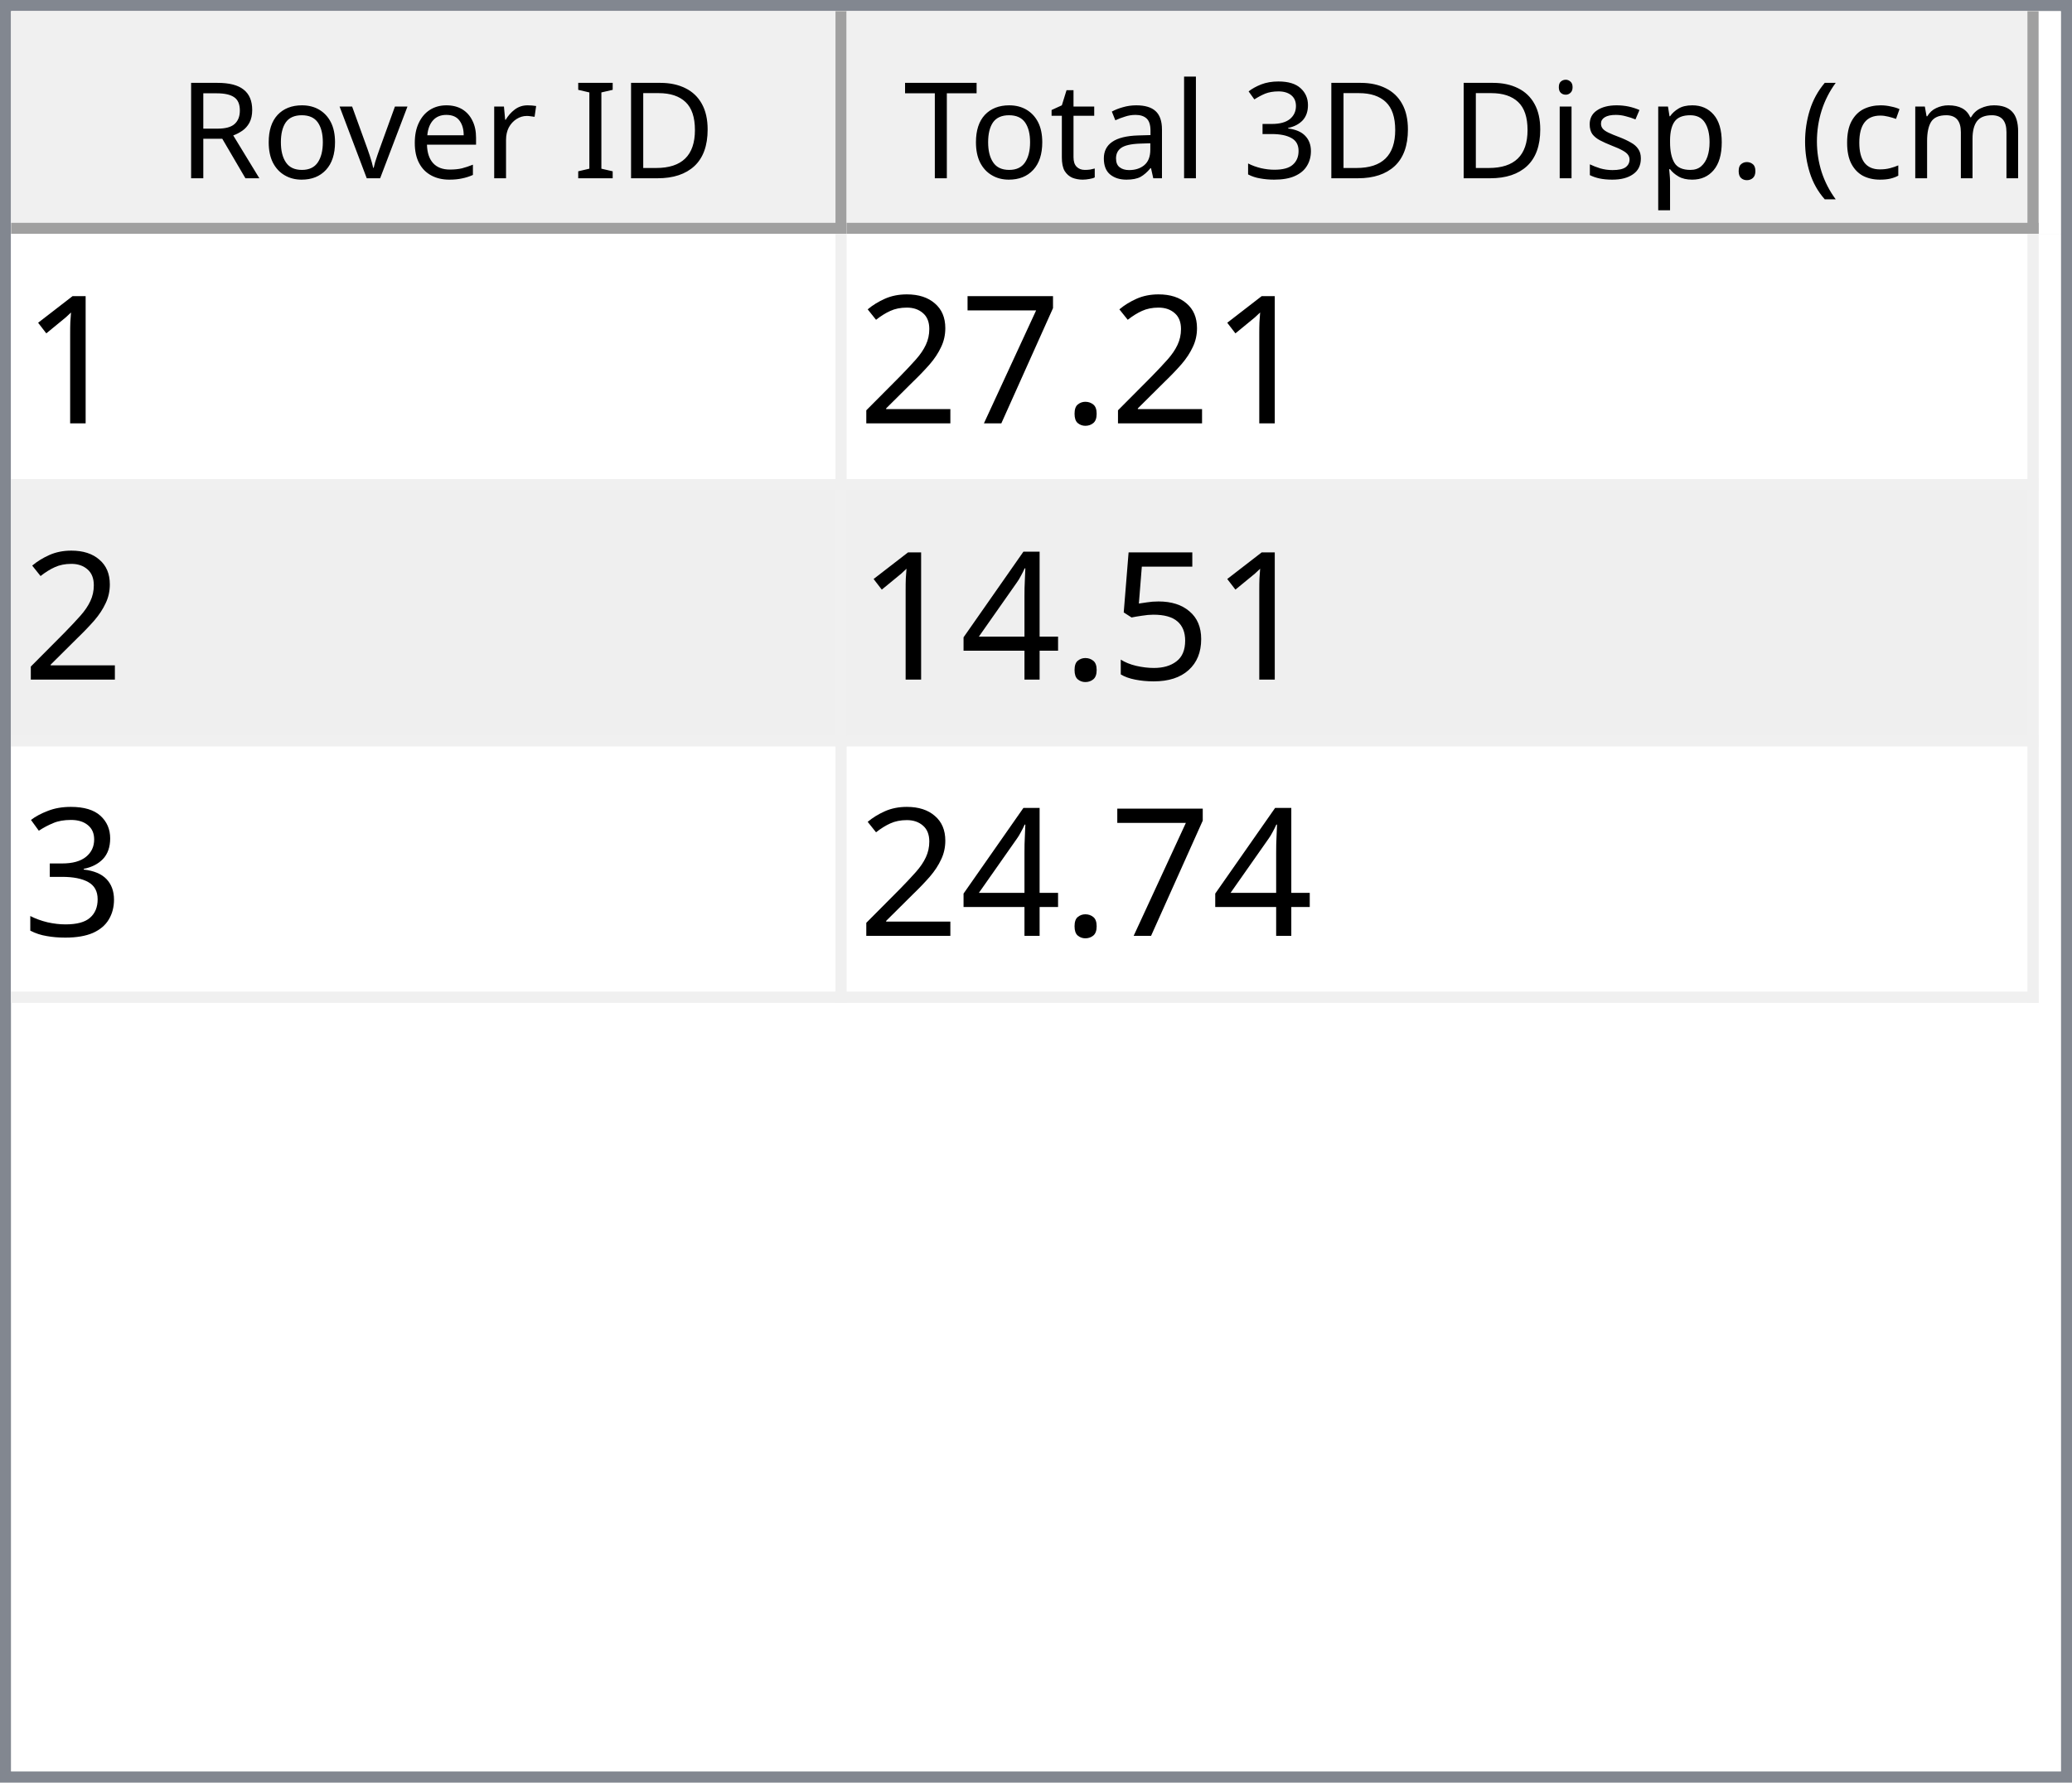
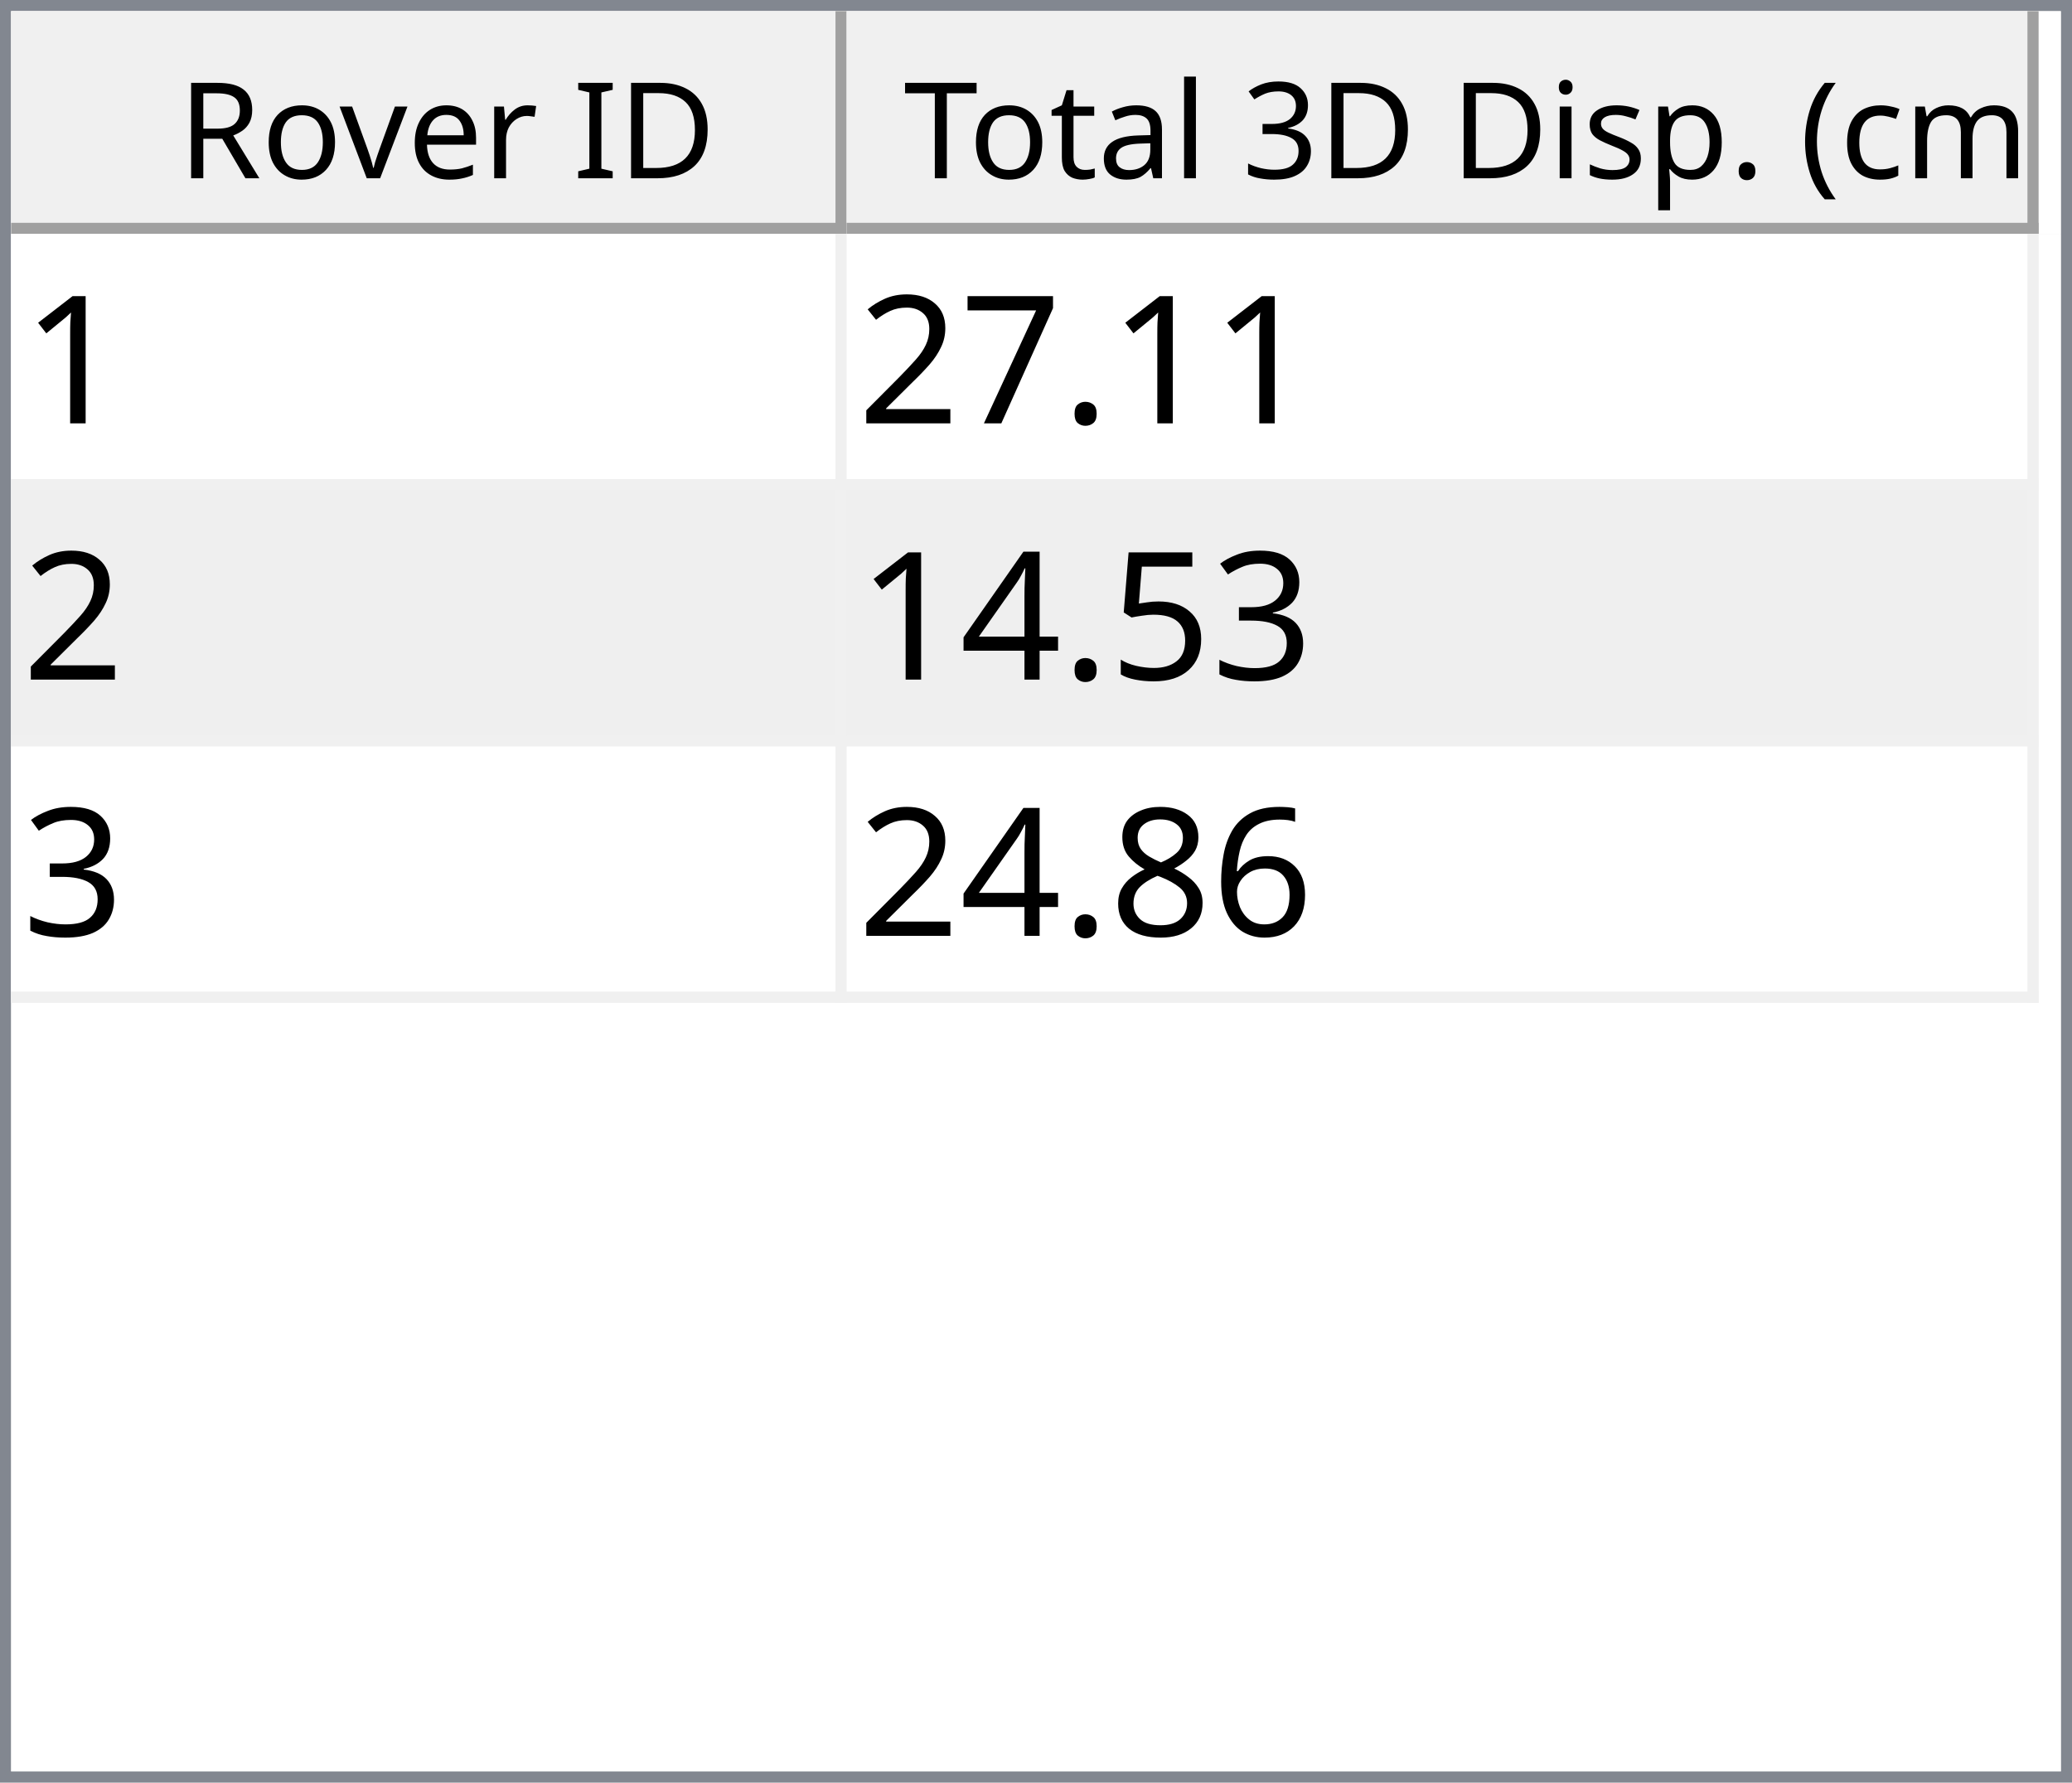
<svg xmlns="http://www.w3.org/2000/svg" style="fill-opacity:1; color-rendering:auto; color-interpolation:auto; text-rendering:auto; stroke:black; stroke-linecap:square; stroke-miterlimit:10; shape-rendering:auto; stroke-opacity:1; fill:black; stroke-dasharray:none; font-weight:normal; stroke-width:1; font-family:'Dialog'; font-style:normal; stroke-linejoin:miter; font-size:12px; stroke-dashoffset:0; image-rendering:auto;" width="186" height="160">
  <defs id="genericDefs" />
  <g>
    <defs id="defs1">
      <clipPath clipPathUnits="userSpaceOnUse" id="clipPath1">
        <path d="M0 0 L186 0 L186 160 L0 160 L0 0 Z" />
      </clipPath>
      <clipPath clipPathUnits="userSpaceOnUse" id="clipPath2">
        <path d="M0 0 L0 160 L186 160 L186 0 Z" />
      </clipPath>
      <clipPath clipPathUnits="userSpaceOnUse" id="clipPath3">
        <path d="M0 0 L0 20 L184 20 L184 0 Z" />
      </clipPath>
      <clipPath clipPathUnits="userSpaceOnUse" id="clipPath4">
        <path d="M0 0 L0 20 L75 20 L75 0 Z" />
      </clipPath>
      <clipPath clipPathUnits="userSpaceOnUse" id="clipPath5">
        <path d="M1 1 L1 19 L74 19 L74 1 Z" />
      </clipPath>
      <clipPath clipPathUnits="userSpaceOnUse" id="clipPath6">
        <path d="M0 0 L0 18 L73 18 L73 0 Z" />
      </clipPath>
      <clipPath clipPathUnits="userSpaceOnUse" id="clipPath7">
        <path d="M-0.5 -0.5 L-0.5 19.5 L74.5 19.5 L74.5 -0.5 Z" />
      </clipPath>
      <clipPath clipPathUnits="userSpaceOnUse" id="clipPath8">
        <path d="M0 0 L0 20 L107 20 L107 0 Z" />
      </clipPath>
      <clipPath clipPathUnits="userSpaceOnUse" id="clipPath9">
        <path d="M1 1 L1 19 L106 19 L106 1 Z" />
      </clipPath>
      <clipPath clipPathUnits="userSpaceOnUse" id="clipPath10">
        <path d="M0 0 L0 18 L105 18 L105 0 Z" />
      </clipPath>
      <clipPath clipPathUnits="userSpaceOnUse" id="clipPath11">
        <path d="M-0.5 -0.5 L-0.5 19.5 L106.5 19.5 L106.5 -0.5 Z" />
      </clipPath>
      <clipPath clipPathUnits="userSpaceOnUse" id="clipPath12">
        <path d="M0 0 L0 138 L184 138 L184 0 Z" />
      </clipPath>
      <clipPath clipPathUnits="userSpaceOnUse" id="clipPath13">
        <path d="M0 0 L0 69 L182 69 L182 0 Z" />
      </clipPath>
      <clipPath clipPathUnits="userSpaceOnUse" id="clipPath14">
        <path d="M-0.5 -0.5 L-0.5 68.5 L181.5 68.5 L181.5 -0.5 Z" />
      </clipPath>
      <clipPath clipPathUnits="userSpaceOnUse" id="clipPath15">
        <path d="M0 0 L0 22 L74 22 L74 0 Z" />
      </clipPath>
      <clipPath clipPathUnits="userSpaceOnUse" id="clipPath16">
        <path d="M0 0 L0 22 L106 22 L106 0 Z" />
      </clipPath>
      <font horiz-adv-x="64.551" id="font1">
        <font-face ascent="107.91" descent="25.098" units-per-em="100" style="font-style:normal; font-family:Segoe UI; font-weight:normal;" />
        <missing-glyph horiz-adv-x="64.551" d="M8.109 0 L8.109 68.266 L56.453 68.266 L56.453 0 L8.109 0 ZM15.328 7.234 L49.219 7.234 L49.219 61.031 L15.328 61.031 L15.328 7.234 Z" />
        <glyph unicode="D" horiz-adv-x="70.117" d="M9.188 0 L9.188 70.016 L28.516 70.016 Q65.531 70.016 65.531 35.891 Q65.531 19.672 55.25 9.836 Q44.969 0 27.734 0 L9.188 0 ZM17.391 62.594 L17.391 7.422 L27.828 7.422 Q41.609 7.422 49.273 14.797 Q56.938 22.172 56.938 35.688 Q56.938 62.594 28.328 62.594 L17.391 62.594 Z" />
        <glyph unicode="I" horiz-adv-x="26.611" d="M17.391 0 L9.188 0 L9.188 70.016 L17.391 70.016 L17.391 0 Z" />
        <glyph unicode=" " horiz-adv-x="27.393" d="" />
        <glyph unicode="r" horiz-adv-x="34.766" d="M34.188 41.891 Q32.078 43.5 28.125 43.5 Q23 43.5 19.555 38.672 Q16.109 33.844 16.109 25.484 L16.109 0 L8.109 0 L8.109 50 L16.109 50 L16.109 39.703 L16.312 39.703 Q18.016 44.969 21.531 47.922 Q25.047 50.875 29.391 50.875 Q32.516 50.875 34.188 50.203 L34.188 41.891 Z" />
        <glyph unicode="e" horiz-adv-x="52.295" d="M48.297 23 L12.984 23 Q13.188 14.656 17.484 10.109 Q21.781 5.562 29.297 5.562 Q37.75 5.562 44.828 11.141 L44.828 3.609 Q38.234 -1.172 27.391 -1.172 Q16.797 -1.172 10.742 5.641 Q4.688 12.453 4.688 24.812 Q4.688 36.469 11.305 43.82 Q17.922 51.172 27.734 51.172 Q37.547 51.172 42.922 44.828 Q48.297 38.484 48.297 27.203 L48.297 23 ZM40.094 29.781 Q40.047 36.719 36.75 40.578 Q33.453 44.438 27.594 44.438 Q21.922 44.438 17.969 40.383 Q14.016 36.328 13.094 29.781 L40.094 29.781 Z" />
        <glyph unicode="v" horiz-adv-x="47.9" d="M47.406 50 L27.484 0 L19.625 0 L0.688 50 L9.469 50 L22.172 13.672 Q23.578 9.672 23.922 6.688 L24.125 6.688 Q24.609 10.453 25.688 13.484 L38.969 50 L47.406 50 Z" />
        <glyph unicode="o" horiz-adv-x="58.594" d="M29 -1.172 Q17.922 -1.172 11.305 5.836 Q4.688 12.844 4.688 24.422 Q4.688 37.016 11.57 44.094 Q18.453 51.172 30.172 51.172 Q41.359 51.172 47.633 44.289 Q53.906 37.406 53.906 25.203 Q53.906 13.234 47.141 6.031 Q40.375 -1.172 29 -1.172 ZM29.594 44.438 Q21.875 44.438 17.383 39.188 Q12.891 33.938 12.891 24.703 Q12.891 15.828 17.43 10.695 Q21.969 5.562 29.594 5.562 Q37.359 5.562 41.531 10.594 Q45.703 15.625 45.703 24.906 Q45.703 34.281 41.531 39.359 Q37.359 44.438 29.594 44.438 Z" />
        <glyph unicode="R" horiz-adv-x="59.814" d="M59.375 0 L49.609 0 L37.891 19.625 Q36.281 22.359 34.766 24.289 Q33.25 26.219 31.664 27.438 Q30.078 28.656 28.25 29.219 Q26.422 29.781 24.125 29.781 L17.391 29.781 L17.391 0 L9.188 0 L9.188 70.016 L30.078 70.016 Q34.672 70.016 38.555 68.867 Q42.438 67.719 45.289 65.375 Q48.141 63.031 49.758 59.547 Q51.375 56.062 51.375 51.375 Q51.375 47.703 50.273 44.656 Q49.172 41.609 47.148 39.211 Q45.125 36.812 42.266 35.133 Q39.406 33.453 35.844 32.516 L35.844 32.328 Q37.594 31.547 38.891 30.547 Q40.188 29.547 41.359 28.18 Q42.531 26.812 43.68 25.078 Q44.828 23.344 46.234 21.047 L59.375 0 ZM17.391 62.594 L17.391 37.203 L28.516 37.203 Q31.594 37.203 34.203 38.133 Q36.812 39.062 38.719 40.797 Q40.625 42.531 41.703 45.047 Q42.781 47.562 42.781 50.688 Q42.781 56.297 39.141 59.445 Q35.5 62.594 28.609 62.594 L17.391 62.594 Z" />
        <glyph unicode=")" horiz-adv-x="30.176" d="M8.297 -15.922 L1.172 -15.922 Q16.406 2.344 16.406 26.812 Q16.406 51.469 1.078 70.016 L8.297 70.016 Q23.531 52.156 23.531 26.703 Q23.531 1.375 8.297 -15.922 Z" />
        <glyph unicode="m" horiz-adv-x="86.133" d="M79.109 0 L71.094 0 L71.094 28.719 Q71.094 37.016 68.531 40.727 Q65.969 44.438 59.906 44.438 Q54.781 44.438 51.195 39.75 Q47.609 35.062 47.609 28.516 L47.609 0 L39.594 0 L39.594 29.688 Q39.594 44.438 28.219 44.438 Q22.953 44.438 19.531 40.016 Q16.109 35.594 16.109 28.516 L16.109 0 L8.109 0 L8.109 50 L16.109 50 L16.109 42.094 L16.312 42.094 Q21.625 51.172 31.844 51.172 Q36.969 51.172 40.773 48.312 Q44.578 45.453 46 40.828 Q51.562 51.172 62.594 51.172 Q79.109 51.172 79.109 30.812 L79.109 0 Z" />
        <glyph unicode="c" horiz-adv-x="46.191" d="M42.188 2.297 Q36.422 -1.172 28.516 -1.172 Q17.828 -1.172 11.258 5.789 Q4.688 12.75 4.688 23.828 Q4.688 36.188 11.766 43.68 Q18.844 51.172 30.672 51.172 Q37.25 51.172 42.281 48.734 L42.281 40.531 Q36.719 44.438 30.375 44.438 Q22.703 44.438 17.797 38.945 Q12.891 33.453 12.891 24.516 Q12.891 15.719 17.508 10.641 Q22.125 5.562 29.891 5.562 Q36.422 5.562 42.188 9.906 L42.188 2.297 Z" />
        <glyph unicode="(" horiz-adv-x="30.176" d="M29.109 -15.922 L21.969 -15.922 Q6.844 1.375 6.844 26.703 Q6.844 52.156 21.969 70.016 L29.203 70.016 Q13.875 51.469 13.875 26.812 Q13.875 2.344 29.109 -15.922 Z" />
        <glyph unicode="." horiz-adv-x="21.68" d="M10.891 -1.078 Q8.641 -1.078 7.055 0.539 Q5.469 2.156 5.469 4.391 Q5.469 6.641 7.055 8.273 Q8.641 9.906 10.891 9.906 Q13.188 9.906 14.797 8.273 Q16.406 6.641 16.406 4.391 Q16.406 2.156 14.797 0.539 Q13.188 -1.078 10.891 -1.078 Z" />
        <glyph unicode="p" horiz-adv-x="58.789" d="M16.312 7.234 L16.109 7.234 L16.109 -23 L8.109 -23 L8.109 50 L16.109 50 L16.109 41.219 L16.312 41.219 Q22.219 51.172 33.594 51.172 Q43.266 51.172 48.688 44.461 Q54.109 37.75 54.109 26.469 Q54.109 13.922 48 6.375 Q41.891 -1.172 31.297 -1.172 Q21.578 -1.172 16.312 7.234 ZM16.109 27.391 L16.109 20.406 Q16.109 14.203 20.141 9.883 Q24.172 5.562 30.375 5.562 Q37.641 5.562 41.773 11.133 Q45.906 16.703 45.906 26.609 Q45.906 34.969 42.047 39.703 Q38.188 44.438 31.594 44.438 Q24.609 44.438 20.359 39.578 Q16.109 34.719 16.109 27.391 Z" />
        <glyph unicode="s" horiz-adv-x="42.432" d="M5.078 1.812 L5.078 10.406 Q11.625 5.562 19.484 5.562 Q30.031 5.562 30.031 12.594 Q30.031 14.594 29.125 15.992 Q28.219 17.391 26.68 18.461 Q25.141 19.531 23.07 20.383 Q21 21.234 18.609 22.172 Q15.281 23.484 12.766 24.828 Q10.25 26.172 8.57 27.859 Q6.891 29.547 6.031 31.695 Q5.172 33.844 5.172 36.719 Q5.172 40.234 6.789 42.945 Q8.406 45.656 11.086 47.484 Q13.766 49.312 17.211 50.242 Q20.656 51.172 24.312 51.172 Q30.812 51.172 35.938 48.922 L35.938 40.828 Q30.422 44.438 23.25 44.438 Q21 44.438 19.195 43.922 Q17.391 43.406 16.094 42.477 Q14.797 41.547 14.086 40.258 Q13.375 38.969 13.375 37.406 Q13.375 35.453 14.086 34.133 Q14.797 32.812 16.164 31.789 Q17.531 30.766 19.484 29.938 Q21.438 29.109 23.922 28.125 Q27.25 26.859 29.883 25.516 Q32.516 24.172 34.375 22.484 Q36.234 20.797 37.234 18.602 Q38.234 16.406 38.234 13.375 Q38.234 9.672 36.602 6.938 Q34.969 4.203 32.234 2.398 Q29.5 0.594 25.93 -0.289 Q22.359 -1.172 18.453 -1.172 Q10.75 -1.172 5.078 1.812 Z" />
        <glyph unicode="i" horiz-adv-x="24.219" d="M12.203 62.703 Q10.062 62.703 8.547 64.164 Q7.031 65.625 7.031 67.875 Q7.031 70.125 8.547 71.609 Q10.062 73.094 12.203 73.094 Q14.406 73.094 15.945 71.609 Q17.484 70.125 17.484 67.875 Q17.484 65.719 15.945 64.211 Q14.406 62.703 12.203 62.703 ZM16.109 0 L8.109 0 L8.109 50 L16.109 50 L16.109 0 Z" />
        <glyph unicode="3" horiz-adv-x="53.906" d="M46.531 19.828 Q46.531 15.094 44.75 11.211 Q42.969 7.328 39.719 4.57 Q36.469 1.812 31.93 0.297 Q27.391 -1.219 21.922 -1.219 Q11.922 -1.219 6 2.594 L6 11.188 Q13.094 5.609 22.219 5.609 Q25.875 5.609 28.828 6.539 Q31.781 7.469 33.906 9.227 Q36.031 10.984 37.18 13.477 Q38.328 15.969 38.328 19.094 Q38.328 32.812 18.797 32.812 L12.984 32.812 L12.984 39.594 L18.5 39.594 Q35.797 39.594 35.797 52.484 Q35.797 64.406 22.609 64.406 Q15.188 64.406 8.688 59.422 L8.688 67.188 Q15.375 71.188 24.609 71.188 Q29 71.188 32.57 69.969 Q36.141 68.75 38.68 66.555 Q41.219 64.359 42.609 61.281 Q44 58.203 44 54.5 Q44 40.672 30.031 36.719 L30.031 36.531 Q33.594 36.141 36.625 34.797 Q39.656 33.453 41.852 31.305 Q44.047 29.156 45.289 26.25 Q46.531 23.344 46.531 19.828 Z" />
        <glyph unicode="l" horiz-adv-x="24.219" d="M16.109 0 L8.109 0 L8.109 74.031 L16.109 74.031 L16.109 0 Z" />
        <glyph unicode="a" horiz-adv-x="50.879" d="M43.891 0 L35.891 0 L35.891 7.812 L35.688 7.812 Q30.469 -1.172 20.312 -1.172 Q12.844 -1.172 8.617 2.781 Q4.391 6.734 4.391 13.281 Q4.391 27.297 20.906 29.594 L35.891 31.688 Q35.891 44.438 25.594 44.438 Q16.547 44.438 9.281 38.281 L9.281 46.484 Q16.656 51.172 26.266 51.172 Q43.891 51.172 43.891 32.516 L43.891 0 ZM35.891 25.297 L23.828 23.641 Q18.266 22.859 15.43 20.875 Q12.594 18.891 12.594 13.875 Q12.594 10.203 15.211 7.883 Q17.828 5.562 22.172 5.562 Q28.125 5.562 32.008 9.742 Q35.891 13.922 35.891 20.312 L35.891 25.297 Z" />
        <glyph unicode="t" horiz-adv-x="33.887" d="M31.297 0.484 Q28.469 -1.078 23.828 -1.078 Q10.688 -1.078 10.688 13.578 L10.688 43.172 L2.094 43.172 L2.094 50 L10.688 50 L10.688 62.203 L18.703 64.797 L18.703 50 L31.297 50 L31.297 43.172 L18.703 43.172 L18.703 14.984 Q18.703 9.969 20.414 7.82 Q22.125 5.672 26.078 5.672 Q29.109 5.672 31.297 7.328 L31.297 0.484 Z" />
        <glyph unicode="T" horiz-adv-x="52.393" d="M50.594 62.594 L30.375 62.594 L30.375 0 L22.172 0 L22.172 62.594 L2 62.594 L2 70.016 L50.594 70.016 L50.594 62.594 Z" />
      </font>
      <font horiz-adv-x="75.0" id="font2">
        <font-face ascent="100.537" descent="21.973" units-per-em="100" style="font-style:normal; font-family:sans-serif; font-weight:normal;" />
        <missing-glyph horiz-adv-x="75.0" d="M12.5 0 L12.5 62.5 L62.5 62.5 L62.5 0 L12.5 0 ZM14.062 1.562 L60.938 1.562 L60.938 60.938 L14.062 60.938 L14.062 1.562 Z" />
        <glyph unicode="1" horiz-adv-x="55.615" d="M37.25 0 L28.469 0 L28.469 56 Q25.297 52.984 20.141 49.953 Q14.984 46.922 10.891 45.406 L10.891 53.906 Q18.266 57.375 23.781 62.305 Q29.297 67.234 31.594 71.875 L37.25 71.875 L37.25 0 Z" />
        <glyph unicode="." horiz-adv-x="27.783" d="M9.078 0 L9.078 10.016 L19.094 10.016 L19.094 0 L9.078 0 Z" />
        <glyph unicode="7" horiz-adv-x="55.615" d="M4.734 62.203 L4.734 70.656 L51.078 70.656 L51.078 63.812 Q44.234 56.547 37.523 44.484 Q30.812 32.422 27.156 19.672 Q24.516 10.688 23.781 0 L14.75 0 Q14.891 8.453 18.062 20.414 Q21.234 32.375 27.172 43.484 Q33.109 54.594 39.797 62.203 L4.734 62.203 Z" />
        <glyph unicode="2" horiz-adv-x="55.615" d="M50.344 8.453 L50.344 0 L3.031 0 Q2.938 3.172 4.047 6.109 Q5.859 10.938 9.836 15.625 Q13.812 20.312 21.344 26.469 Q33.016 36.031 37.117 41.625 Q41.219 47.219 41.219 52.203 Q41.219 57.422 37.477 61.008 Q33.734 64.594 27.734 64.594 Q21.391 64.594 17.578 60.789 Q13.766 56.984 13.719 50.25 L4.688 51.172 Q5.609 61.281 11.664 66.578 Q17.719 71.875 27.938 71.875 Q38.234 71.875 44.242 66.164 Q50.25 60.453 50.25 52 Q50.25 47.703 48.492 43.555 Q46.734 39.406 42.656 34.812 Q38.578 30.219 29.109 22.219 Q21.188 15.578 18.945 13.211 Q16.703 10.844 15.234 8.453 L50.344 8.453 Z" />
+         <glyph unicode="3" horiz-adv-x="55.615" d="M4.203 18.891 L12.984 20.062 Q14.5 12.594 18.141 9.297 Q21.781 6 27 6 Q33.203 6 37.477 10.297 Q41.75 14.594 41.75 20.953 Q41.75 27 37.797 30.93 Q33.844 34.859 27.734 34.859 Q25.25 34.859 21.531 33.891 L22.516 41.609 Q23.391 41.5 23.922 41.5 Q29.547 41.5 34.039 44.43 Q38.531 47.359 38.531 53.469 Q38.531 58.297 35.258 61.477 Q31.984 64.656 26.812 64.656 Q21.688 64.656 18.266 61.43 Q14.844 58.203 13.875 51.766 L5.078 53.328 Q6.688 62.156 12.398 67.016 Q18.109 71.875 26.609 71.875 Q32.469 71.875 37.398 69.359 Q42.328 66.844 44.945 62.5 Q47.562 58.156 47.562 53.266 Q47.562 48.641 45.07 44.828 Q42.578 41.016 37.703 38.766 Q44.047 37.312 47.562 32.695 Q51.078 28.078 51.078 21.141 Q51.078 11.766 44.242 5.25 Q37.406 -1.266 26.953 -1.266 Q17.531 -1.266 11.305 4.352 Q5.078 9.969 4.203 18.891 Z" />
        <glyph unicode="5" horiz-adv-x="55.615" d="M4.156 18.75 L13.375 19.531 Q14.406 12.797 18.141 9.398 Q21.875 6 27.156 6 Q33.5 6 37.891 10.789 Q42.281 15.578 42.281 23.484 Q42.281 31 38.062 35.352 Q33.844 39.703 27 39.703 Q22.75 39.703 19.336 37.773 Q15.922 35.844 13.969 32.766 L5.719 33.844 L12.641 70.609 L48.25 70.609 L48.25 62.203 L19.672 62.203 L15.828 42.969 Q22.266 47.469 29.344 47.469 Q38.719 47.469 45.164 40.969 Q51.609 34.469 51.609 24.266 Q51.609 14.547 45.953 7.469 Q39.062 -1.219 27.156 -1.219 Q17.391 -1.219 11.211 4.25 Q5.031 9.719 4.156 18.75 Z" />
        <glyph unicode="4" horiz-adv-x="55.615" d="M32.328 0 L32.328 17.141 L1.266 17.141 L1.266 25.203 L33.938 71.578 L41.109 71.578 L41.109 25.203 L50.781 25.203 L50.781 17.141 L41.109 17.141 L41.109 0 L32.328 0 ZM32.328 25.203 L32.328 57.469 L9.906 25.203 L32.328 25.203 Z" />
-         <glyph unicode="3" horiz-adv-x="55.615" d="M4.203 18.891 L12.984 20.062 Q14.5 12.594 18.141 9.297 Q21.781 6 27 6 Q33.203 6 37.477 10.297 Q41.75 14.594 41.75 20.953 Q41.75 27 37.797 30.93 Q33.844 34.859 27.734 34.859 Q25.25 34.859 21.531 33.891 L22.516 41.609 Q23.391 41.5 23.922 41.5 Q29.547 41.5 34.039 44.43 Q38.531 47.359 38.531 53.469 Q38.531 58.297 35.258 61.477 Q31.984 64.656 26.812 64.656 Q21.688 64.656 18.266 61.43 Q14.844 58.203 13.875 51.766 L5.078 53.328 Q6.688 62.156 12.398 67.016 Q18.109 71.875 26.609 71.875 Q32.469 71.875 37.398 69.359 Q42.328 66.844 44.945 62.5 Q47.562 58.156 47.562 53.266 Q47.562 48.641 45.07 44.828 Q42.578 41.016 37.703 38.766 Q44.047 37.312 47.562 32.695 Q51.078 28.078 51.078 21.141 Q51.078 11.766 44.242 5.25 Q37.406 -1.266 26.953 -1.266 Q17.531 -1.266 11.305 4.352 Q5.078 9.969 4.203 18.891 Z" />
+         <glyph unicode="6" horiz-adv-x="55.615" d="M49.75 54.047 L41.016 53.375 Q39.844 58.547 37.703 60.891 Q34.125 64.656 28.906 64.656 Q24.703 64.656 21.531 62.312 Q17.391 59.281 14.992 53.469 Q12.594 47.656 12.5 36.922 Q15.672 41.75 20.266 44.094 Q24.859 46.438 29.891 46.438 Q38.672 46.438 44.852 39.969 Q51.031 33.5 51.031 23.25 Q51.031 16.5 48.125 10.719 Q45.219 4.938 40.141 1.859 Q35.062 -1.219 28.609 -1.219 Q17.625 -1.219 10.695 6.859 Q3.766 14.938 3.766 33.5 Q3.766 54.25 11.422 63.672 Q18.109 71.875 29.438 71.875 Q37.891 71.875 43.289 67.141 Q48.688 62.406 49.75 54.047 ZM13.875 23.188 Q13.875 18.656 15.797 14.508 Q17.719 10.359 21.188 8.18 Q24.656 6 28.469 6 Q34.031 6 38.039 10.492 Q42.047 14.984 42.047 22.703 Q42.047 30.125 38.086 34.398 Q34.125 38.672 28.125 38.672 Q22.172 38.672 18.023 34.398 Q13.875 30.125 13.875 23.188 Z" />
+         <glyph unicode="8" horiz-adv-x="55.615" d="M17.672 38.812 Q12.203 40.828 9.57 44.539 Q6.938 48.25 6.938 53.422 Q6.938 61.234 12.555 66.555 Q18.172 71.875 27.484 71.875 Q36.859 71.875 42.578 66.43 Q48.297 60.984 48.297 53.172 Q48.297 48.188 45.68 44.508 Q43.062 40.828 37.75 38.812 Q44.344 36.672 47.781 31.883 Q51.219 27.094 51.219 20.453 Q51.219 11.281 44.727 5.031 Q38.234 -1.219 27.641 -1.219 Q17.047 -1.219 10.547 5.055 Q4.047 11.328 4.047 20.703 Q4.047 27.688 7.594 32.398 Q11.141 37.109 17.672 38.812 ZM15.922 53.719 Q15.922 48.641 19.195 45.414 Q22.469 42.188 27.688 42.188 Q32.766 42.188 36.016 45.383 Q39.266 48.578 39.266 53.219 Q39.266 58.062 35.914 61.359 Q32.562 64.656 27.594 64.656 Q22.562 64.656 19.242 61.43 Q15.922 58.203 15.922 53.719 ZM13.094 20.656 Q13.094 16.891 14.875 13.375 Q16.656 9.859 20.172 7.93 Q23.688 6 27.734 6 Q34.031 6 38.133 10.055 Q42.234 14.109 42.234 20.359 Q42.234 26.703 38.016 30.859 Q33.797 35.016 27.438 35.016 Q21.234 35.016 17.164 30.914 Q13.094 26.812 13.094 20.656 Z" />
      </font>
    </defs>
    <g style="fill:white; stroke:white;">
      <rect x="0" y="0" width="186" style="clip-path:url(#clipPath1); stroke:none;" height="160" />
    </g>
    <g style="fill:white; text-rendering:optimizeSpeed; color-rendering:optimizeSpeed; image-rendering:optimizeSpeed; shape-rendering:crispEdges; stroke:white; color-interpolation:sRGB;">
      <rect x="0" width="186" height="160" y="0" style="stroke:none;" />
      <path style="stroke:none;" d="M0 160 L186 160 L186 0 L0 0 Z" />
    </g>
    <g style="fill:rgb(240,240,240); font-family:'Segoe UI'; stroke:rgb(240,240,240);">
      <rect x="0" y="0" width="186" style="clip-path:url(#clipPath2); stroke:none;" height="160" />
    </g>
    <g style="fill:rgb(130,135,144); font-family:'Segoe UI'; stroke:rgb(130,135,144);">
      <path d="M0 0 L186 0 L186 160 L0 160 L0 0 ZM1 1 L185 1 L185 159 L1 159 L1 1 Z" style="fill-rule:evenodd; clip-path:url(#clipPath2); stroke:none;" />
    </g>
    <g style="fill:white; font-family:'Segoe UI'; stroke:white;" transform="translate(1,1)">
      <rect x="0" y="0" width="184" style="clip-path:url(#clipPath3); stroke:none;" height="20" />
    </g>
    <g style="fill:rgb(240,240,240); font-family:'Segoe UI'; stroke:rgb(240,240,240);" transform="translate(1,1)">
      <rect x="0" y="0" width="75" style="clip-path:url(#clipPath4); stroke:none;" height="20" />
    </g>
    <g style="font-family:'Segoe UI';" transform="translate(2,2)">
      <text x="14" xml:space="preserve" y="14" style="clip-path:url(#clipPath6); stroke:none;">Rover ID</text>
    </g>
    <g style="fill:rgb(160,160,160); font-family:'Segoe UI'; stroke:rgb(160,160,160); stroke-linejoin:bevel;" transform="translate(1.5,1.5)">
      <line x1="74" x2="74" y1="0" style="fill:none; clip-path:url(#clipPath7);" y2="19" />
    </g>
    <g style="fill:rgb(160,160,160); font-family:'Segoe UI'; stroke:rgb(160,160,160); stroke-linejoin:bevel;" transform="matrix(1,0,0,1,1,1) translate(0.5,0.5)">
      <line x1="0" x2="74" y1="19" style="fill:none; clip-path:url(#clipPath7);" y2="19" />
    </g>
    <g style="fill:rgb(240,240,240); font-family:'Segoe UI'; stroke:rgb(240,240,240);" transform="translate(76,1)">
      <rect x="0" y="0" width="107" style="clip-path:url(#clipPath8); stroke:none;" height="20" />
    </g>
    <g style="font-family:'Segoe UI';" transform="translate(77,2)">
      <text x="1" xml:space="preserve" y="14" style="clip-path:url(#clipPath10); stroke:none;"> Total 3D Disp. (cm)</text>
    </g>
    <g style="fill:rgb(160,160,160); font-family:'Segoe UI'; stroke:rgb(160,160,160); stroke-linejoin:bevel;" transform="translate(76.5,1.5)">
      <line x1="106" x2="106" y1="0" style="fill:none; clip-path:url(#clipPath11);" y2="19" />
    </g>
    <g style="fill:rgb(160,160,160); font-family:'Segoe UI'; stroke:rgb(160,160,160); stroke-linejoin:bevel;" transform="matrix(1,0,0,1,76,1) translate(0.5,0.5)">
      <line x1="0" x2="106" y1="19" style="fill:none; clip-path:url(#clipPath11);" y2="19" />
    </g>
    <g style="fill:white; font-family:'Segoe UI'; stroke:white;" transform="translate(1,21)">
      <rect x="0" y="0" width="184" style="clip-path:url(#clipPath12); stroke:none;" height="138" />
    </g>
    <g style="fill:rgb(240,240,240); font-size:16px; font-family:sans-serif; stroke:rgb(240,240,240);" transform="translate(1,21)">
      <rect x="0" y="0" width="182" style="clip-path:url(#clipPath13); stroke:none;" height="69" />
      <line transform="translate(0.5,0.5)" x1="0" x2="181" y1="22" style="clip-path:url(#clipPath14); fill:none; stroke-linejoin:bevel;" y2="22" />
    </g>
    <g transform="matrix(1,0,0,1,1,21) translate(0.5,0.5)" style="fill:rgb(240,240,240); font-size:16px; font-family:sans-serif; stroke:rgb(240,240,240); stroke-linejoin:bevel;">
      <line x1="0" x2="181" y1="45" style="fill:none; clip-path:url(#clipPath14);" y2="45" />
    </g>
    <g transform="matrix(1,0,0,1,1,21) translate(0.5,0.5)" style="fill:rgb(240,240,240); font-size:16px; font-family:sans-serif; stroke:rgb(240,240,240); stroke-linejoin:bevel;">
      <line x1="0" x2="181" y1="68" style="fill:none; clip-path:url(#clipPath14);" y2="68" />
    </g>
    <g transform="matrix(1,0,0,1,1,21) translate(0.5,0.5)" style="fill:rgb(240,240,240); font-size:16px; font-family:sans-serif; stroke:rgb(240,240,240); stroke-linejoin:bevel;">
      <line x1="74" x2="74" y1="0" style="fill:none; clip-path:url(#clipPath14);" y2="68" />
    </g>
    <g transform="matrix(1,0,0,1,1,21) translate(0.5,0.5)" style="fill:rgb(240,240,240); font-size:16px; font-family:sans-serif; stroke:rgb(240,240,240); stroke-linejoin:bevel;">
      <line x1="181" x2="181" y1="0" style="fill:none; clip-path:url(#clipPath14);" y2="68" />
    </g>
    <g style="fill:white; font-size:16px; font-family:sans-serif; stroke:white;" transform="matrix(1,0,0,1,1,21)">
      <rect x="0" y="0" width="74" style="clip-path:url(#clipPath15); stroke:none;" height="22" />
      <text x="1" y="17" style="fill:black; clip-path:url(#clipPath15); stroke:none;" xml:space="preserve">1</text>
    </g>
    <g style="fill:white; font-size:16px; font-family:sans-serif; stroke:white;" transform="matrix(1,0,0,1,1,21) translate(75,0)">
      <rect x="0" y="0" width="106" style="clip-path:url(#clipPath16); stroke:none;" height="22" />
-       <text x="1" y="17" style="fill:black; clip-path:url(#clipPath16); stroke:none;" xml:space="preserve">27.21</text>
+       <text x="1" y="17" style="fill:black; clip-path:url(#clipPath16); stroke:none;" xml:space="preserve">27.11</text>
    </g>
    <g style="fill:rgb(239,239,239); font-size:16px; font-family:sans-serif; stroke:rgb(239,239,239);" transform="matrix(1,0,0,1,1,21) translate(0,23)">
      <rect x="0" y="0" width="74" style="clip-path:url(#clipPath15); stroke:none;" height="22" />
      <text x="1" y="17" style="fill:black; clip-path:url(#clipPath15); stroke:none;" xml:space="preserve">2</text>
    </g>
    <g style="fill:rgb(239,239,239); font-size:16px; font-family:sans-serif; stroke:rgb(239,239,239);" transform="matrix(1,0,0,1,1,21) translate(75,23)">
      <rect x="0" y="0" width="106" style="clip-path:url(#clipPath16); stroke:none;" height="22" />
-       <text x="1" y="17" style="fill:black; clip-path:url(#clipPath16); stroke:none;" xml:space="preserve">14.51</text>
+       <text x="1" y="17" style="fill:black; clip-path:url(#clipPath16); stroke:none;" xml:space="preserve">14.53</text>
    </g>
    <g style="fill:white; font-size:16px; font-family:sans-serif; stroke:white;" transform="matrix(1,0,0,1,1,21) translate(0,46)">
      <rect x="0" y="0" width="74" style="clip-path:url(#clipPath15); stroke:none;" height="22" />
      <text x="1" y="17" style="fill:black; clip-path:url(#clipPath15); stroke:none;" xml:space="preserve">3</text>
    </g>
    <g style="fill:white; font-size:16px; font-family:sans-serif; stroke:white;" transform="matrix(1,0,0,1,1,21) translate(75,46)">
      <rect x="0" y="0" width="106" style="clip-path:url(#clipPath16); stroke:none;" height="22" />
-       <text x="1" y="17" style="fill:black; clip-path:url(#clipPath16); stroke:none;" xml:space="preserve">24.74</text>
+       <text x="1" y="17" style="fill:black; clip-path:url(#clipPath16); stroke:none;" xml:space="preserve">24.86</text>
    </g>
  </g>
</svg>
